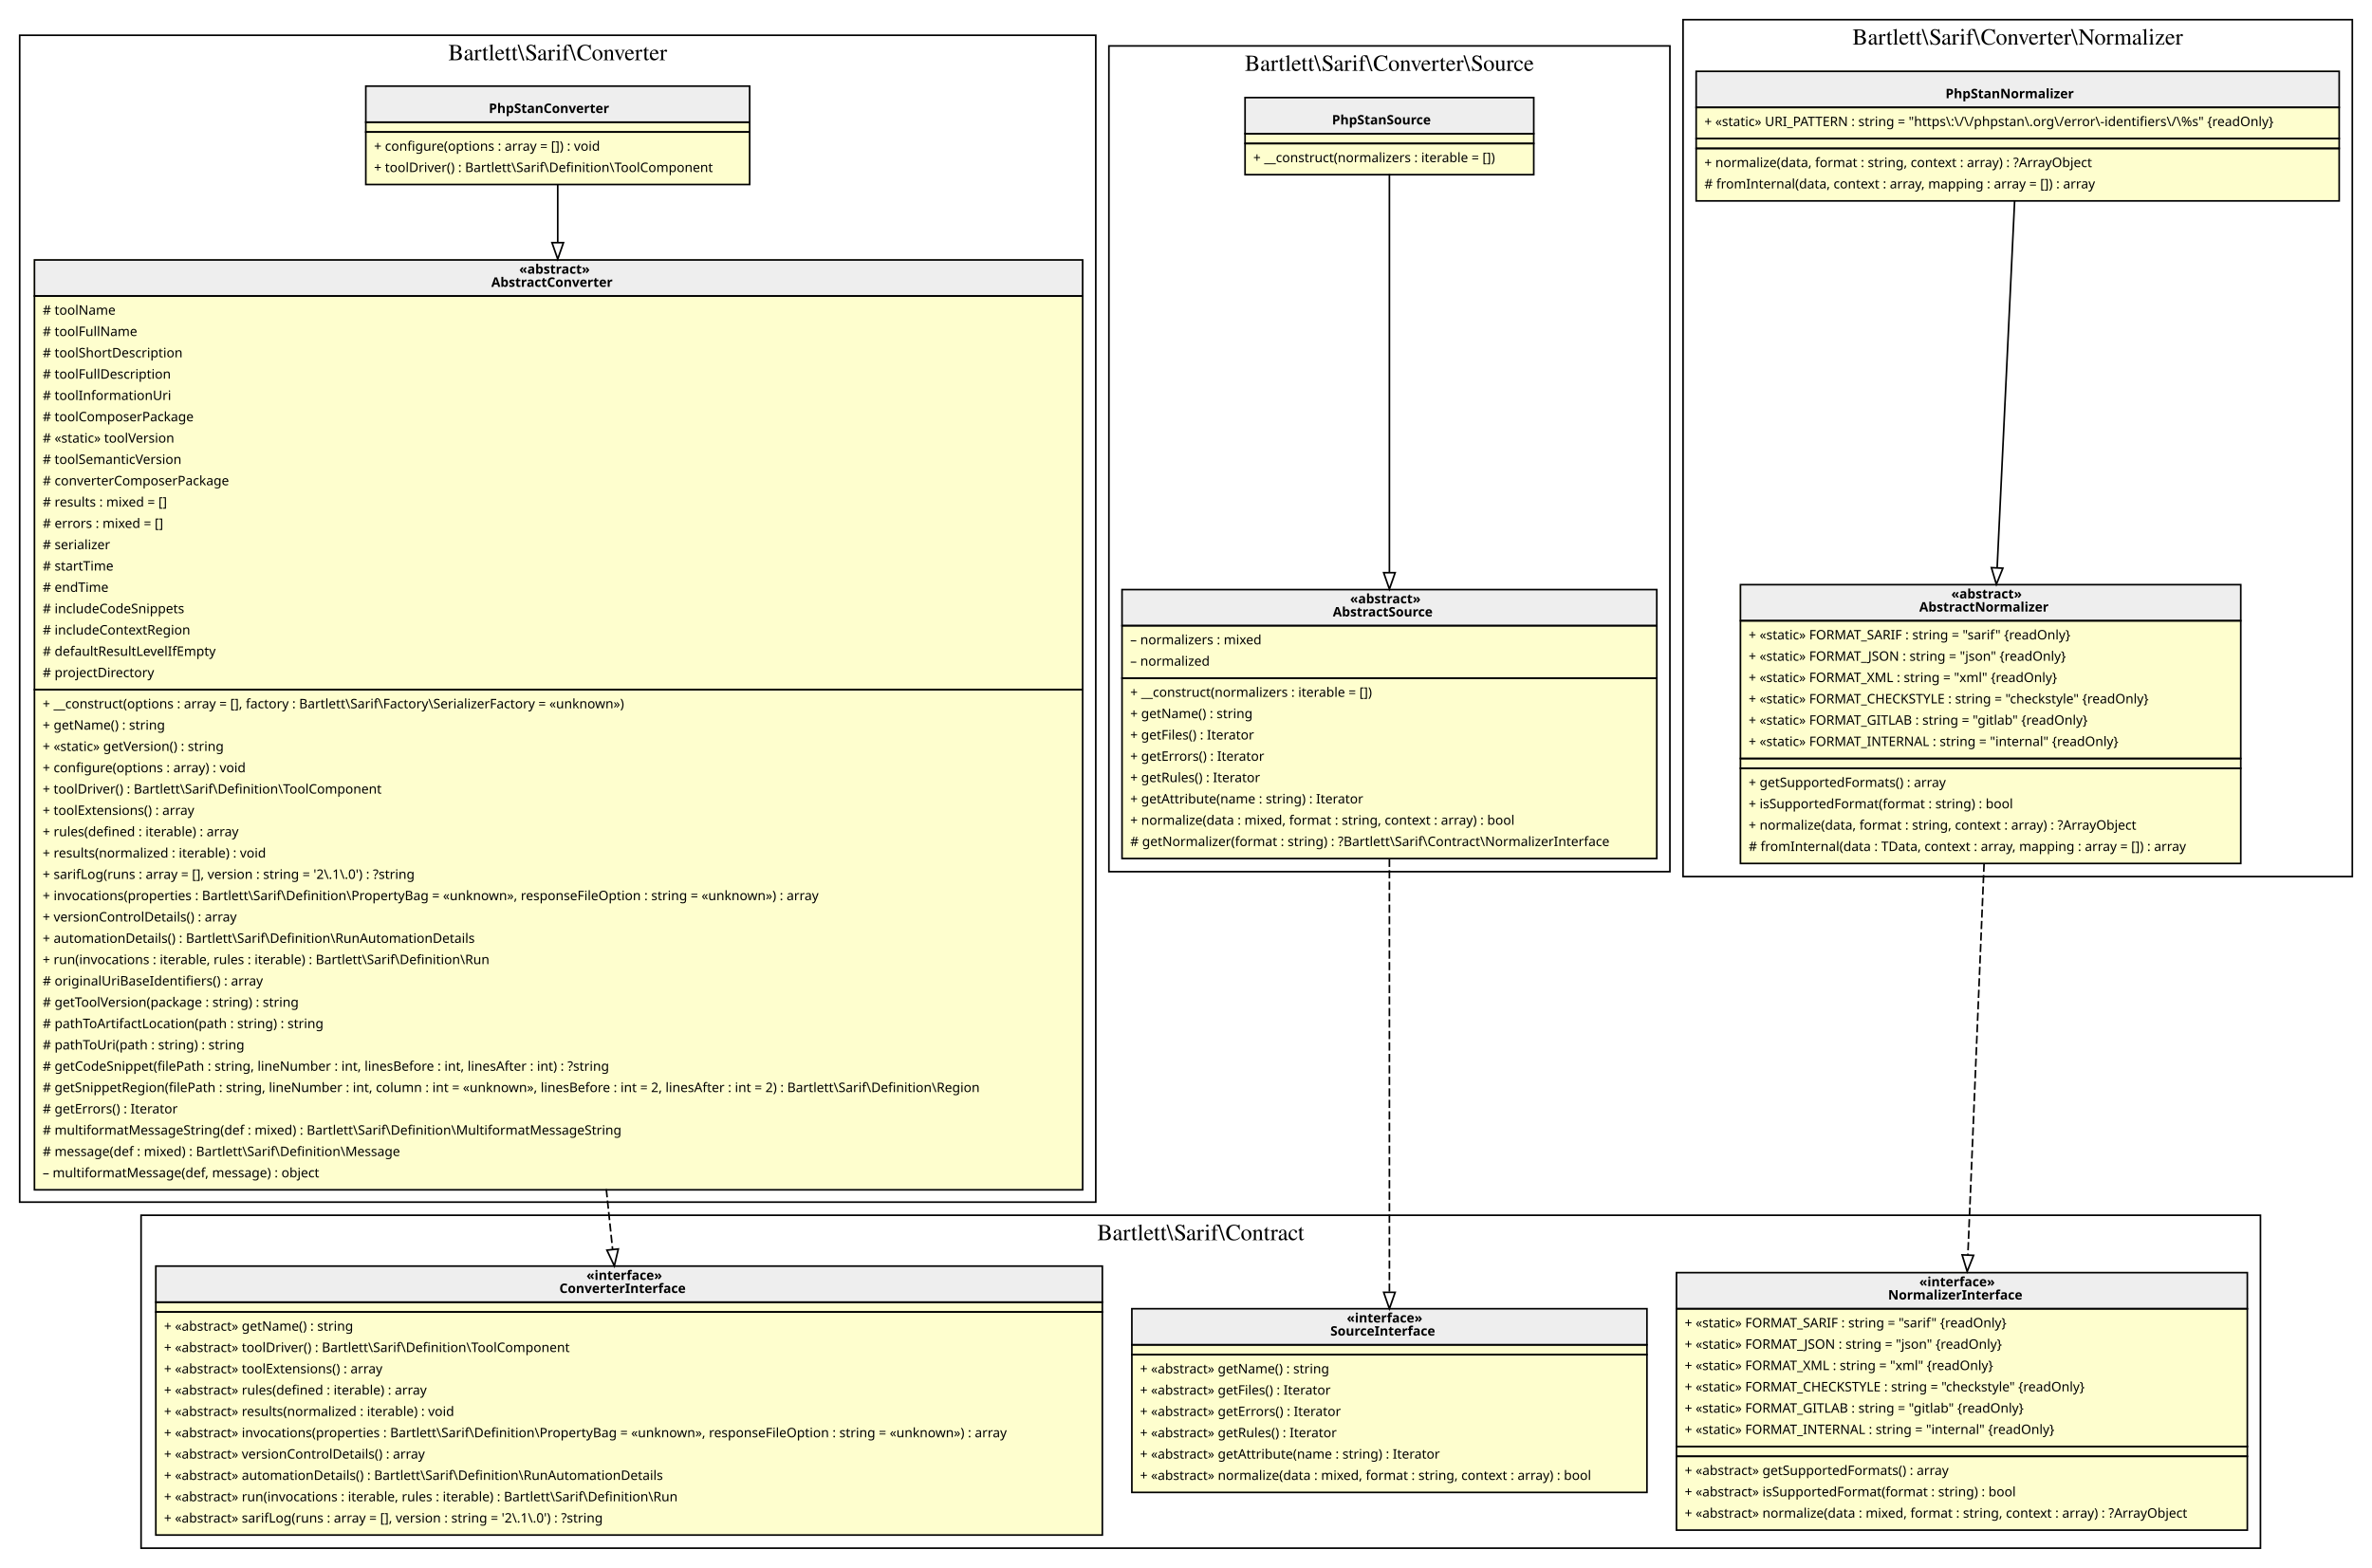
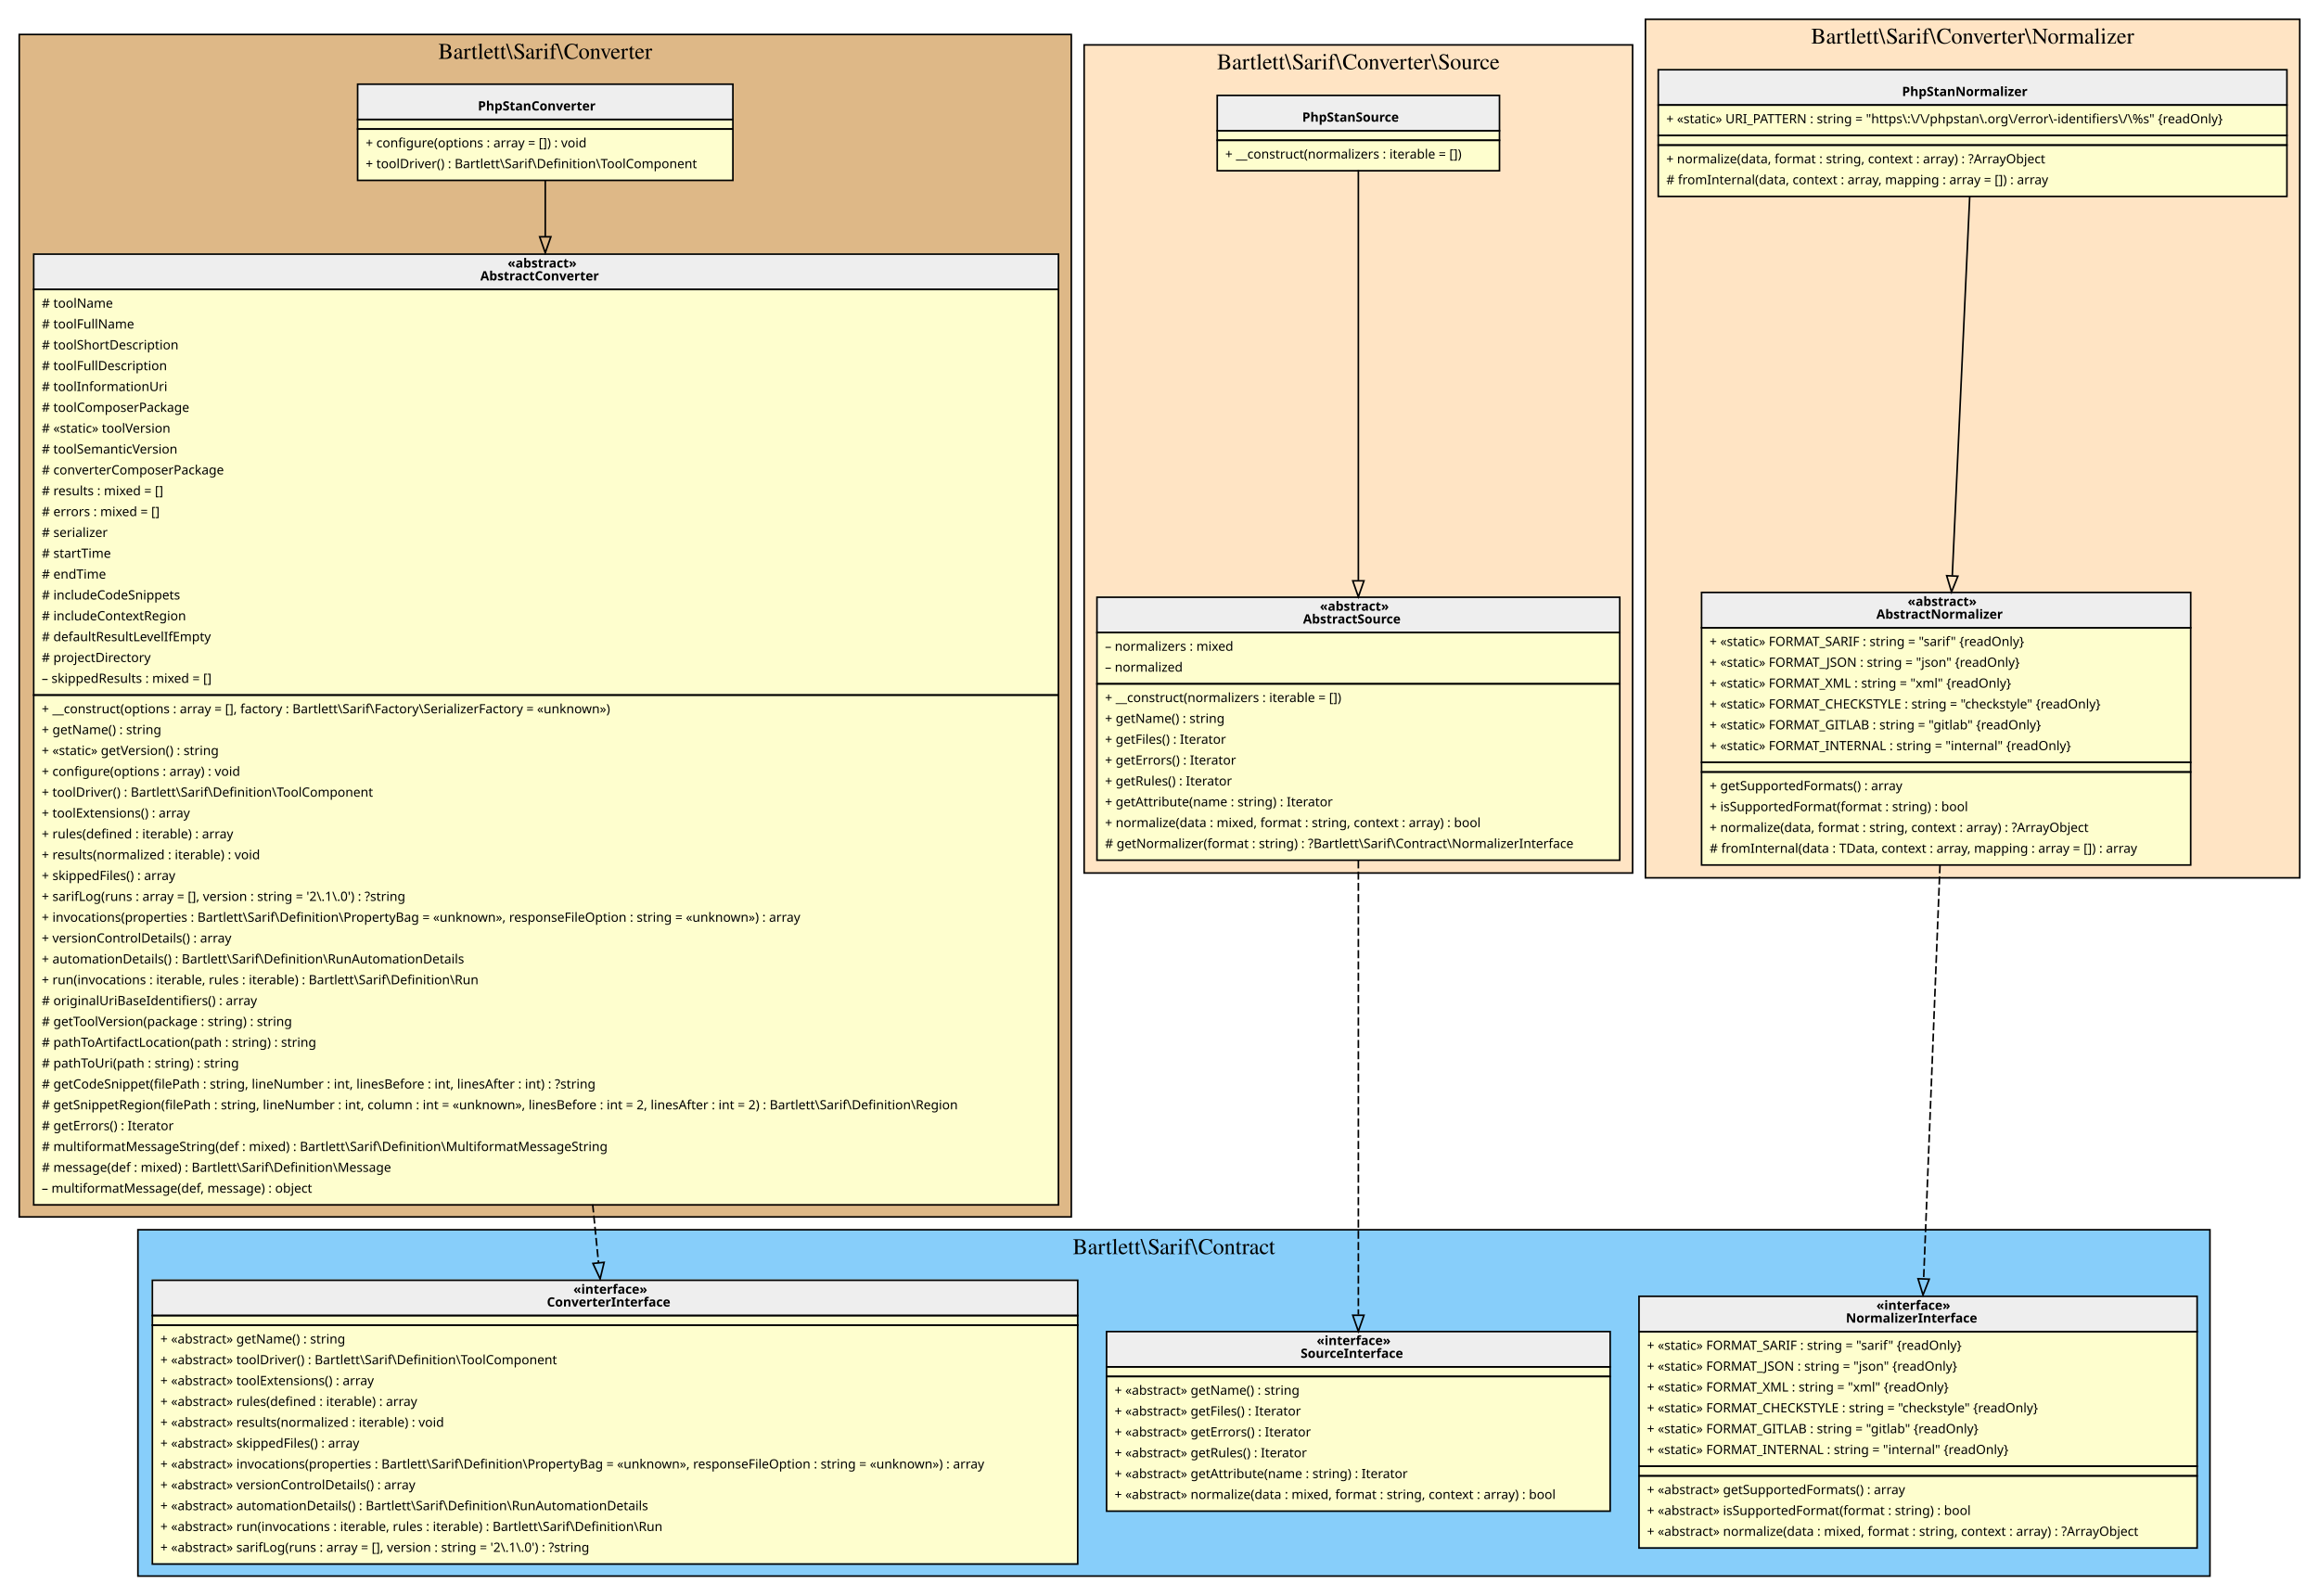
- <svg xmlns="http://www.w3.org/2000/svg" width="1446pt" height="956pt" viewBox="0.00 0.00 1446.00 956.00">
-   <g id="graph0" class="graph" transform="scale(1 1) rotate(0) translate(4 952)">
+ <svg xmlns="http://www.w3.org/2000/svg" width="1446pt" height="995pt" viewBox="0.00 0.00 1446.00 995.00">
+   <g id="graph0" class="graph" transform="scale(1 1) rotate(0) translate(4 991)">
    <g id="clust1" class="cluster">
-       <polygon fill="transparent" stroke="black" points="8,-219 8,-930.5 664,-930.5 664,-219 8,-219" />
-       <text text-anchor="middle" x="336" y="-915.3" font-family="Times,serif" font-size="14.00">Bartlett\Sarif\Converter</text>
+       <polygon fill="BurlyWood" stroke="black" points="8,-232 8,-969.5 664,-969.5 664,-232 8,-232" />
+       <text text-anchor="middle" x="336" y="-954.3" font-family="Times,serif" font-size="14.00">Bartlett\Sarif\Converter</text>
    </g>
    <g id="clust2" class="cluster">
-       <polygon fill="transparent" stroke="black" points="82,-8 82,-211 1374,-211 1374,-8 82,-8" />
-       <text text-anchor="middle" x="728" y="-195.8" font-family="Times,serif" font-size="14.00">Bartlett\Sarif\Contract</text>
+       <polygon fill="LightSkyBlue" stroke="black" points="82,-8 82,-224 1374,-224 1374,-8 82,-8" />
+       <text text-anchor="middle" x="728" y="-208.8" font-family="Times,serif" font-size="14.00">Bartlett\Sarif\Contract</text>
    </g>
    <g id="clust3" class="cluster">
-       <polygon fill="transparent" stroke="black" points="672,-420.5 672,-924 1014,-924 1014,-420.5 672,-420.5" />
-       <text text-anchor="middle" x="843" y="-908.8" font-family="Times,serif" font-size="14.00">Bartlett\Sarif\Converter\Source</text>
+       <polygon fill="Bisque" stroke="black" points="672,-446.5 672,-963 1014,-963 1014,-446.5 672,-446.5" />
+       <text text-anchor="middle" x="843" y="-947.8" font-family="Times,serif" font-size="14.00">Bartlett\Sarif\Converter\Source</text>
    </g>
    <g id="clust4" class="cluster">
-       <polygon fill="transparent" stroke="black" points="1022,-417.5 1022,-940 1430,-940 1430,-417.5 1022,-417.5" />
-       <text text-anchor="middle" x="1226" y="-924.8" font-family="Times,serif" font-size="14.00">Bartlett\Sarif\Converter\Normalizer</text>
+       <polygon fill="Bisque" stroke="black" points="1022,-443.5 1022,-979 1430,-979 1430,-443.5 1022,-443.5" />
+       <text text-anchor="middle" x="1226" y="-963.8" font-family="Times,serif" font-size="14.00">Bartlett\Sarif\Converter\Normalizer</text>
    </g>
    <g id="node1" class="node">
-       <polygon fill="#fefece" stroke="transparent" points="453,-899.5 219,-899.5 219,-839.5 453,-839.5 453,-899.5" />
-       <polygon fill="#eeeeee" stroke="transparent" points="219,-877.5 219,-899.5 453,-899.5 453,-877.5 219,-877.5" />
-       <polygon fill="none" stroke="black" points="219,-877.5 219,-899.5 453,-899.5 453,-877.5 219,-877.5" />
-       <text text-anchor="start" x="294" y="-883.1" font-family="Verdana" font-weight="bold" font-size="8.00">PhpStanConverter</text>
-       <polygon fill="none" stroke="black" points="219,-871.5 219,-877.5 453,-877.5 453,-871.5 219,-871.5" />
-       <polygon fill="none" stroke="black" points="219,-839.5 219,-871.5 453,-871.5 453,-839.5 219,-839.5" />
-       <text text-anchor="start" x="224" y="-860.1" font-family="Verdana" font-size="8.00">+ configure(options : array = []) : void</text>
-       <text text-anchor="start" x="224" y="-847.1" font-family="Verdana" font-size="8.00">+ toolDriver() : Bartlett\Sarif\Definition\ToolComponent</text>
+       <polygon fill="#fefece" stroke="transparent" points="453,-938.5 219,-938.5 219,-878.5 453,-878.5 453,-938.5" />
+       <polygon fill="#eeeeee" stroke="transparent" points="219,-916.5 219,-938.5 453,-938.5 453,-916.5 219,-916.5" />
+       <polygon fill="none" stroke="black" points="219,-916.5 219,-938.5 453,-938.5 453,-916.5 219,-916.5" />
+       <text text-anchor="start" x="294" y="-922.1" font-family="Verdana" font-weight="bold" font-size="8.00">PhpStanConverter</text>
+       <polygon fill="none" stroke="black" points="219,-910.5 219,-916.5 453,-916.5 453,-910.5 219,-910.5" />
+       <polygon fill="none" stroke="black" points="219,-878.5 219,-910.5 453,-910.5 453,-878.5 219,-878.5" />
+       <text text-anchor="start" x="224" y="-899.1" font-family="Verdana" font-size="8.00">+ configure(options : array = []) : void</text>
+       <text text-anchor="start" x="224" y="-886.1" font-family="Verdana" font-size="8.00">+ toolDriver() : Bartlett\Sarif\Definition\ToolComponent</text>
    </g>
    <g id="node2" class="node">
-       <polygon fill="#fefece" stroke="transparent" points="655.5,-794 16.5,-794 16.5,-227 655.5,-227 655.5,-794" />
-       <polygon fill="#eeeeee" stroke="transparent" points="17,-771.5 17,-793.5 656,-793.5 656,-771.5 17,-771.5" />
-       <polygon fill="none" stroke="black" points="17,-771.5 17,-793.5 656,-793.5 656,-771.5 17,-771.5" />
-       <text text-anchor="start" x="312.5" y="-785.1" font-family="Verdana" font-weight="bold" font-size="8.00">«abstract»</text>
-       <text text-anchor="start" x="295.5" y="-777.1" font-family="Verdana" font-weight="bold" font-size="8.00">AbstractConverter</text>
-       <polygon fill="none" stroke="black" points="17,-531.5 17,-771.5 656,-771.5 656,-531.5 17,-531.5" />
-       <text text-anchor="start" x="22" y="-760.1" font-family="Verdana" font-size="8.00"># toolName</text>
-       <text text-anchor="start" x="22" y="-747.1" font-family="Verdana" font-size="8.00"># toolFullName</text>
-       <text text-anchor="start" x="22" y="-734.1" font-family="Verdana" font-size="8.00"># toolShortDescription</text>
-       <text text-anchor="start" x="22" y="-721.1" font-family="Verdana" font-size="8.00"># toolFullDescription</text>
-       <text text-anchor="start" x="22" y="-708.1" font-family="Verdana" font-size="8.00"># toolInformationUri</text>
-       <text text-anchor="start" x="22" y="-695.1" font-family="Verdana" font-size="8.00"># toolComposerPackage</text>
-       <text text-anchor="start" x="22" y="-682.1" font-family="Verdana" font-size="8.00"># «static» toolVersion</text>
-       <text text-anchor="start" x="22" y="-669.1" font-family="Verdana" font-size="8.00"># toolSemanticVersion</text>
-       <text text-anchor="start" x="22" y="-656.1" font-family="Verdana" font-size="8.00"># converterComposerPackage</text>
-       <text text-anchor="start" x="22" y="-643.1" font-family="Verdana" font-size="8.00"># results : mixed = []</text>
-       <text text-anchor="start" x="22" y="-630.1" font-family="Verdana" font-size="8.00"># errors : mixed = []</text>
-       <text text-anchor="start" x="22" y="-617.1" font-family="Verdana" font-size="8.00"># serializer</text>
-       <text text-anchor="start" x="22" y="-604.1" font-family="Verdana" font-size="8.00"># startTime</text>
-       <text text-anchor="start" x="22" y="-591.1" font-family="Verdana" font-size="8.00"># endTime</text>
-       <text text-anchor="start" x="22" y="-578.1" font-family="Verdana" font-size="8.00"># includeCodeSnippets</text>
-       <text text-anchor="start" x="22" y="-565.1" font-family="Verdana" font-size="8.00"># includeContextRegion</text>
-       <text text-anchor="start" x="22" y="-552.1" font-family="Verdana" font-size="8.00"># defaultResultLevelIfEmpty</text>
-       <text text-anchor="start" x="22" y="-539.1" font-family="Verdana" font-size="8.00"># projectDirectory</text>
-       <polygon fill="none" stroke="black" points="17,-226.5 17,-531.5 656,-531.5 656,-226.5 17,-226.5" />
-       <text text-anchor="start" x="22" y="-520.1" font-family="Verdana" font-size="8.00">+ __construct(options : array = [], factory : Bartlett\Sarif\Factory\SerializerFactory = «unknown»)</text>
-       <text text-anchor="start" x="22" y="-507.1" font-family="Verdana" font-size="8.00">+ getName() : string</text>
-       <text text-anchor="start" x="22" y="-494.1" font-family="Verdana" font-size="8.00">+ «static» getVersion() : string</text>
-       <text text-anchor="start" x="22" y="-481.1" font-family="Verdana" font-size="8.00">+ configure(options : array) : void</text>
-       <text text-anchor="start" x="22" y="-468.1" font-family="Verdana" font-size="8.00">+ toolDriver() : Bartlett\Sarif\Definition\ToolComponent</text>
-       <text text-anchor="start" x="22" y="-455.1" font-family="Verdana" font-size="8.00">+ toolExtensions() : array</text>
-       <text text-anchor="start" x="22" y="-442.1" font-family="Verdana" font-size="8.00">+ rules(defined : iterable) : array</text>
-       <text text-anchor="start" x="22" y="-429.1" font-family="Verdana" font-size="8.00">+ results(normalized : iterable) : void</text>
-       <text text-anchor="start" x="22" y="-416.1" font-family="Verdana" font-size="8.00">+ sarifLog(runs : array = [], version : string = '2\.1\.0') : ?string</text>
-       <text text-anchor="start" x="22" y="-403.1" font-family="Verdana" font-size="8.00">+ invocations(properties : Bartlett\Sarif\Definition\PropertyBag = «unknown», responseFileOption : string = «unknown») : array</text>
-       <text text-anchor="start" x="22" y="-390.1" font-family="Verdana" font-size="8.00">+ versionControlDetails() : array</text>
-       <text text-anchor="start" x="22" y="-377.1" font-family="Verdana" font-size="8.00">+ automationDetails() : Bartlett\Sarif\Definition\RunAutomationDetails</text>
-       <text text-anchor="start" x="22" y="-364.1" font-family="Verdana" font-size="8.00">+ run(invocations : iterable, rules : iterable) : Bartlett\Sarif\Definition\Run</text>
-       <text text-anchor="start" x="22" y="-351.1" font-family="Verdana" font-size="8.00"># originalUriBaseIdentifiers() : array</text>
-       <text text-anchor="start" x="22" y="-338.1" font-family="Verdana" font-size="8.00"># getToolVersion(package : string) : string</text>
-       <text text-anchor="start" x="22" y="-325.1" font-family="Verdana" font-size="8.00"># pathToArtifactLocation(path : string) : string</text>
-       <text text-anchor="start" x="22" y="-312.1" font-family="Verdana" font-size="8.00"># pathToUri(path : string) : string</text>
-       <text text-anchor="start" x="22" y="-299.1" font-family="Verdana" font-size="8.00"># getCodeSnippet(filePath : string, lineNumber : int, linesBefore : int, linesAfter : int) : ?string</text>
-       <text text-anchor="start" x="22" y="-286.1" font-family="Verdana" font-size="8.00"># getSnippetRegion(filePath : string, lineNumber : int, column : int = «unknown», linesBefore : int = 2, linesAfter : int = 2) : Bartlett\Sarif\Definition\Region</text>
-       <text text-anchor="start" x="22" y="-273.1" font-family="Verdana" font-size="8.00"># getErrors() : Iterator</text>
-       <text text-anchor="start" x="22" y="-260.1" font-family="Verdana" font-size="8.00"># multiformatMessageString(def : mixed) : Bartlett\Sarif\Definition\MultiformatMessageString</text>
-       <text text-anchor="start" x="22" y="-247.1" font-family="Verdana" font-size="8.00"># message(def : mixed) : Bartlett\Sarif\Definition\Message</text>
-       <text text-anchor="start" x="22" y="-234.1" font-family="Verdana" font-size="8.00">– multiformatMessage(def, message) : object</text>
+       <polygon fill="#fefece" stroke="transparent" points="655.5,-833 16.5,-833 16.5,-240 655.5,-240 655.5,-833" />
+       <polygon fill="#eeeeee" stroke="transparent" points="17,-810.5 17,-832.5 656,-832.5 656,-810.5 17,-810.5" />
+       <polygon fill="none" stroke="black" points="17,-810.5 17,-832.5 656,-832.5 656,-810.5 17,-810.5" />
+       <text text-anchor="start" x="312.5" y="-824.1" font-family="Verdana" font-weight="bold" font-size="8.00">«abstract»</text>
+       <text text-anchor="start" x="295.5" y="-816.1" font-family="Verdana" font-weight="bold" font-size="8.00">AbstractConverter</text>
+       <polygon fill="none" stroke="black" points="17,-557.5 17,-810.5 656,-810.5 656,-557.5 17,-557.5" />
+       <text text-anchor="start" x="22" y="-799.1" font-family="Verdana" font-size="8.00"># toolName</text>
+       <text text-anchor="start" x="22" y="-786.1" font-family="Verdana" font-size="8.00"># toolFullName</text>
+       <text text-anchor="start" x="22" y="-773.1" font-family="Verdana" font-size="8.00"># toolShortDescription</text>
+       <text text-anchor="start" x="22" y="-760.1" font-family="Verdana" font-size="8.00"># toolFullDescription</text>
+       <text text-anchor="start" x="22" y="-747.1" font-family="Verdana" font-size="8.00"># toolInformationUri</text>
+       <text text-anchor="start" x="22" y="-734.1" font-family="Verdana" font-size="8.00"># toolComposerPackage</text>
+       <text text-anchor="start" x="22" y="-721.1" font-family="Verdana" font-size="8.00"># «static» toolVersion</text>
+       <text text-anchor="start" x="22" y="-708.1" font-family="Verdana" font-size="8.00"># toolSemanticVersion</text>
+       <text text-anchor="start" x="22" y="-695.1" font-family="Verdana" font-size="8.00"># converterComposerPackage</text>
+       <text text-anchor="start" x="22" y="-682.1" font-family="Verdana" font-size="8.00"># results : mixed = []</text>
+       <text text-anchor="start" x="22" y="-669.1" font-family="Verdana" font-size="8.00"># errors : mixed = []</text>
+       <text text-anchor="start" x="22" y="-656.1" font-family="Verdana" font-size="8.00"># serializer</text>
+       <text text-anchor="start" x="22" y="-643.1" font-family="Verdana" font-size="8.00"># startTime</text>
+       <text text-anchor="start" x="22" y="-630.1" font-family="Verdana" font-size="8.00"># endTime</text>
+       <text text-anchor="start" x="22" y="-617.1" font-family="Verdana" font-size="8.00"># includeCodeSnippets</text>
+       <text text-anchor="start" x="22" y="-604.1" font-family="Verdana" font-size="8.00"># includeContextRegion</text>
+       <text text-anchor="start" x="22" y="-591.1" font-family="Verdana" font-size="8.00"># defaultResultLevelIfEmpty</text>
+       <text text-anchor="start" x="22" y="-578.1" font-family="Verdana" font-size="8.00"># projectDirectory</text>
+       <text text-anchor="start" x="22" y="-565.1" font-family="Verdana" font-size="8.00">– skippedResults : mixed = []</text>
+       <polygon fill="none" stroke="black" points="17,-239.5 17,-557.5 656,-557.5 656,-239.5 17,-239.5" />
+       <text text-anchor="start" x="22" y="-546.1" font-family="Verdana" font-size="8.00">+ __construct(options : array = [], factory : Bartlett\Sarif\Factory\SerializerFactory = «unknown»)</text>
+       <text text-anchor="start" x="22" y="-533.1" font-family="Verdana" font-size="8.00">+ getName() : string</text>
+       <text text-anchor="start" x="22" y="-520.1" font-family="Verdana" font-size="8.00">+ «static» getVersion() : string</text>
+       <text text-anchor="start" x="22" y="-507.1" font-family="Verdana" font-size="8.00">+ configure(options : array) : void</text>
+       <text text-anchor="start" x="22" y="-494.1" font-family="Verdana" font-size="8.00">+ toolDriver() : Bartlett\Sarif\Definition\ToolComponent</text>
+       <text text-anchor="start" x="22" y="-481.1" font-family="Verdana" font-size="8.00">+ toolExtensions() : array</text>
+       <text text-anchor="start" x="22" y="-468.1" font-family="Verdana" font-size="8.00">+ rules(defined : iterable) : array</text>
+       <text text-anchor="start" x="22" y="-455.1" font-family="Verdana" font-size="8.00">+ results(normalized : iterable) : void</text>
+       <text text-anchor="start" x="22" y="-442.1" font-family="Verdana" font-size="8.00">+ skippedFiles() : array</text>
+       <text text-anchor="start" x="22" y="-429.1" font-family="Verdana" font-size="8.00">+ sarifLog(runs : array = [], version : string = '2\.1\.0') : ?string</text>
+       <text text-anchor="start" x="22" y="-416.1" font-family="Verdana" font-size="8.00">+ invocations(properties : Bartlett\Sarif\Definition\PropertyBag = «unknown», responseFileOption : string = «unknown») : array</text>
+       <text text-anchor="start" x="22" y="-403.1" font-family="Verdana" font-size="8.00">+ versionControlDetails() : array</text>
+       <text text-anchor="start" x="22" y="-390.1" font-family="Verdana" font-size="8.00">+ automationDetails() : Bartlett\Sarif\Definition\RunAutomationDetails</text>
+       <text text-anchor="start" x="22" y="-377.1" font-family="Verdana" font-size="8.00">+ run(invocations : iterable, rules : iterable) : Bartlett\Sarif\Definition\Run</text>
+       <text text-anchor="start" x="22" y="-364.1" font-family="Verdana" font-size="8.00"># originalUriBaseIdentifiers() : array</text>
+       <text text-anchor="start" x="22" y="-351.1" font-family="Verdana" font-size="8.00"># getToolVersion(package : string) : string</text>
+       <text text-anchor="start" x="22" y="-338.1" font-family="Verdana" font-size="8.00"># pathToArtifactLocation(path : string) : string</text>
+       <text text-anchor="start" x="22" y="-325.1" font-family="Verdana" font-size="8.00"># pathToUri(path : string) : string</text>
+       <text text-anchor="start" x="22" y="-312.1" font-family="Verdana" font-size="8.00"># getCodeSnippet(filePath : string, lineNumber : int, linesBefore : int, linesAfter : int) : ?string</text>
+       <text text-anchor="start" x="22" y="-299.1" font-family="Verdana" font-size="8.00"># getSnippetRegion(filePath : string, lineNumber : int, column : int = «unknown», linesBefore : int = 2, linesAfter : int = 2) : Bartlett\Sarif\Definition\Region</text>
+       <text text-anchor="start" x="22" y="-286.1" font-family="Verdana" font-size="8.00"># getErrors() : Iterator</text>
+       <text text-anchor="start" x="22" y="-273.1" font-family="Verdana" font-size="8.00"># multiformatMessageString(def : mixed) : Bartlett\Sarif\Definition\MultiformatMessageString</text>
+       <text text-anchor="start" x="22" y="-260.1" font-family="Verdana" font-size="8.00"># message(def : mixed) : Bartlett\Sarif\Definition\Message</text>
+       <text text-anchor="start" x="22" y="-247.1" font-family="Verdana" font-size="8.00">– multiformatMessage(def, message) : object</text>
    </g>
    <g id="edge2" class="edge">
-       <path fill="none" stroke="black" d="M336,-839.29C336,-829.44 336,-817.49 336,-804.06" />
-       <polygon fill="none" stroke="black" points="339.5,-804.03 336,-794.03 332.5,-804.03 339.5,-804.03" />
+       <path fill="none" stroke="black" d="M336,-878.47C336,-868.67 336,-856.76 336,-843.35" />
+       <polygon fill="none" stroke="black" points="339.5,-843.33 336,-833.33 332.5,-843.33 339.5,-843.33" />
    </g>
    <g id="node3" class="node">
-       <polygon fill="#fefece" stroke="transparent" points="667.5,-180 90.5,-180 90.5,-16 667.5,-16 667.5,-180" />
-       <polygon fill="#eeeeee" stroke="transparent" points="91,-158 91,-180 668,-180 668,-158 91,-158" />
-       <polygon fill="none" stroke="black" points="91,-158 91,-180 668,-180 668,-158 91,-158" />
-       <text text-anchor="start" x="353.5" y="-171.6" font-family="Verdana" font-weight="bold" font-size="8.00">«interface»</text>
-       <text text-anchor="start" x="337" y="-163.6" font-family="Verdana" font-weight="bold" font-size="8.00">ConverterInterface</text>
-       <polygon fill="none" stroke="black" points="91,-152 91,-158 668,-158 668,-152 91,-152" />
-       <polygon fill="none" stroke="black" points="91,-16 91,-152 668,-152 668,-16 91,-16" />
-       <text text-anchor="start" x="96" y="-140.6" font-family="Verdana" font-size="8.00">+ «abstract» getName() : string</text>
-       <text text-anchor="start" x="96" y="-127.6" font-family="Verdana" font-size="8.00">+ «abstract» toolDriver() : Bartlett\Sarif\Definition\ToolComponent</text>
-       <text text-anchor="start" x="96" y="-114.6" font-family="Verdana" font-size="8.00">+ «abstract» toolExtensions() : array</text>
-       <text text-anchor="start" x="96" y="-101.6" font-family="Verdana" font-size="8.00">+ «abstract» rules(defined : iterable) : array</text>
-       <text text-anchor="start" x="96" y="-88.6" font-family="Verdana" font-size="8.00">+ «abstract» results(normalized : iterable) : void</text>
-       <text text-anchor="start" x="96" y="-75.6" font-family="Verdana" font-size="8.00">+ «abstract» invocations(properties : Bartlett\Sarif\Definition\PropertyBag = «unknown», responseFileOption : string = «unknown») : array</text>
-       <text text-anchor="start" x="96" y="-62.6" font-family="Verdana" font-size="8.00">+ «abstract» versionControlDetails() : array</text>
-       <text text-anchor="start" x="96" y="-49.6" font-family="Verdana" font-size="8.00">+ «abstract» automationDetails() : Bartlett\Sarif\Definition\RunAutomationDetails</text>
-       <text text-anchor="start" x="96" y="-36.6" font-family="Verdana" font-size="8.00">+ «abstract» run(invocations : iterable, rules : iterable) : Bartlett\Sarif\Definition\Run</text>
-       <text text-anchor="start" x="96" y="-23.6" font-family="Verdana" font-size="8.00">+ «abstract» sarifLog(runs : array = [], version : string = '2\.1\.0') : ?string</text>
+       <polygon fill="#fefece" stroke="transparent" points="667.5,-193 90.5,-193 90.5,-16 667.5,-16 667.5,-193" />
+       <polygon fill="#eeeeee" stroke="transparent" points="91,-170.5 91,-192.5 668,-192.5 668,-170.5 91,-170.5" />
+       <polygon fill="none" stroke="black" points="91,-170.5 91,-192.5 668,-192.5 668,-170.5 91,-170.5" />
+       <text text-anchor="start" x="353.5" y="-184.1" font-family="Verdana" font-weight="bold" font-size="8.00">«interface»</text>
+       <text text-anchor="start" x="337" y="-176.1" font-family="Verdana" font-weight="bold" font-size="8.00">ConverterInterface</text>
+       <polygon fill="none" stroke="black" points="91,-164.5 91,-170.5 668,-170.5 668,-164.5 91,-164.5" />
+       <polygon fill="none" stroke="black" points="91,-15.5 91,-164.5 668,-164.5 668,-15.5 91,-15.5" />
+       <text text-anchor="start" x="96" y="-153.1" font-family="Verdana" font-size="8.00">+ «abstract» getName() : string</text>
+       <text text-anchor="start" x="96" y="-140.1" font-family="Verdana" font-size="8.00">+ «abstract» toolDriver() : Bartlett\Sarif\Definition\ToolComponent</text>
+       <text text-anchor="start" x="96" y="-127.1" font-family="Verdana" font-size="8.00">+ «abstract» toolExtensions() : array</text>
+       <text text-anchor="start" x="96" y="-114.1" font-family="Verdana" font-size="8.00">+ «abstract» rules(defined : iterable) : array</text>
+       <text text-anchor="start" x="96" y="-101.1" font-family="Verdana" font-size="8.00">+ «abstract» results(normalized : iterable) : void</text>
+       <text text-anchor="start" x="96" y="-88.1" font-family="Verdana" font-size="8.00">+ «abstract» skippedFiles() : array</text>
+       <text text-anchor="start" x="96" y="-75.1" font-family="Verdana" font-size="8.00">+ «abstract» invocations(properties : Bartlett\Sarif\Definition\PropertyBag = «unknown», responseFileOption : string = «unknown») : array</text>
+       <text text-anchor="start" x="96" y="-62.1" font-family="Verdana" font-size="8.00">+ «abstract» versionControlDetails() : array</text>
+       <text text-anchor="start" x="96" y="-49.1" font-family="Verdana" font-size="8.00">+ «abstract» automationDetails() : Bartlett\Sarif\Definition\RunAutomationDetails</text>
+       <text text-anchor="start" x="96" y="-36.1" font-family="Verdana" font-size="8.00">+ «abstract» run(invocations : iterable, rules : iterable) : Bartlett\Sarif\Definition\Run</text>
+       <text text-anchor="start" x="96" y="-23.1" font-family="Verdana" font-size="8.00">+ «abstract» sarifLog(runs : array = [], version : string = '2\.1\.0') : ?string</text>
    </g>
    <g id="edge1" class="edge">
-       <path fill="none" stroke="black" stroke-dasharray="5,2" d="M365.6,-226.92C366.94,-214.11 368.23,-201.77 369.45,-190.15" />
-       <polygon fill="none" stroke="black" points="372.94,-190.44 370.5,-180.13 365.98,-189.71 372.94,-190.44" />
+       <path fill="none" stroke="black" stroke-dasharray="5,2" d="M365.57,-239.79C366.84,-227.14 368.06,-214.93 369.21,-203.36" />
+       <polygon fill="none" stroke="black" points="372.7,-203.67 370.21,-193.38 365.73,-202.98 372.7,-203.67" />
    </g>
    <g id="node4" class="node">
-       <polygon fill="#fefece" stroke="transparent" points="1000,-154 686,-154 686,-42 1000,-42 1000,-154" />
-       <polygon fill="#eeeeee" stroke="transparent" points="686,-132 686,-154 1000,-154 1000,-132 686,-132" />
-       <polygon fill="none" stroke="black" points="686,-132 686,-154 1000,-154 1000,-132 686,-132" />
-       <text text-anchor="start" x="817" y="-145.6" font-family="Verdana" font-weight="bold" font-size="8.00">«interface»</text>
-       <text text-anchor="start" x="807" y="-137.6" font-family="Verdana" font-weight="bold" font-size="8.00">SourceInterface</text>
-       <polygon fill="none" stroke="black" points="686,-126 686,-132 1000,-132 1000,-126 686,-126" />
-       <polygon fill="none" stroke="black" points="686,-42 686,-126 1000,-126 1000,-42 686,-42" />
-       <text text-anchor="start" x="691" y="-114.6" font-family="Verdana" font-size="8.00">+ «abstract» getName() : string</text>
-       <text text-anchor="start" x="691" y="-101.6" font-family="Verdana" font-size="8.00">+ «abstract» getFiles() : Iterator</text>
-       <text text-anchor="start" x="691" y="-88.6" font-family="Verdana" font-size="8.00">+ «abstract» getErrors() : Iterator</text>
-       <text text-anchor="start" x="691" y="-75.6" font-family="Verdana" font-size="8.00">+ «abstract» getRules() : Iterator</text>
-       <text text-anchor="start" x="691" y="-62.6" font-family="Verdana" font-size="8.00">+ «abstract» getAttribute(name : string) : Iterator</text>
-       <text text-anchor="start" x="691" y="-49.6" font-family="Verdana" font-size="8.00">+ «abstract» normalize(data : mixed, format : string, context : array) : bool</text>
+       <polygon fill="#fefece" stroke="transparent" points="1000,-160.5 686,-160.5 686,-48.5 1000,-48.5 1000,-160.5" />
+       <polygon fill="#eeeeee" stroke="transparent" points="686,-138.5 686,-160.5 1000,-160.5 1000,-138.5 686,-138.5" />
+       <polygon fill="none" stroke="black" points="686,-138.5 686,-160.5 1000,-160.5 1000,-138.5 686,-138.5" />
+       <text text-anchor="start" x="817" y="-152.1" font-family="Verdana" font-weight="bold" font-size="8.00">«interface»</text>
+       <text text-anchor="start" x="807" y="-144.1" font-family="Verdana" font-weight="bold" font-size="8.00">SourceInterface</text>
+       <polygon fill="none" stroke="black" points="686,-132.5 686,-138.5 1000,-138.5 1000,-132.5 686,-132.5" />
+       <polygon fill="none" stroke="black" points="686,-48.5 686,-132.5 1000,-132.5 1000,-48.5 686,-48.5" />
+       <text text-anchor="start" x="691" y="-121.1" font-family="Verdana" font-size="8.00">+ «abstract» getName() : string</text>
+       <text text-anchor="start" x="691" y="-108.1" font-family="Verdana" font-size="8.00">+ «abstract» getFiles() : Iterator</text>
+       <text text-anchor="start" x="691" y="-95.1" font-family="Verdana" font-size="8.00">+ «abstract» getErrors() : Iterator</text>
+       <text text-anchor="start" x="691" y="-82.1" font-family="Verdana" font-size="8.00">+ «abstract» getRules() : Iterator</text>
+       <text text-anchor="start" x="691" y="-69.1" font-family="Verdana" font-size="8.00">+ «abstract» getAttribute(name : string) : Iterator</text>
+       <text text-anchor="start" x="691" y="-56.1" font-family="Verdana" font-size="8.00">+ «abstract» normalize(data : mixed, format : string, context : array) : bool</text>
    </g>
    <g id="node5" class="node">
-       <polygon fill="#fefece" stroke="transparent" points="1366,-176.5 1018,-176.5 1018,-19.5 1366,-19.5 1366,-176.5" />
-       <polygon fill="#eeeeee" stroke="transparent" points="1018,-154 1018,-176 1366,-176 1366,-154 1018,-154" />
-       <polygon fill="none" stroke="black" points="1018,-154 1018,-176 1366,-176 1366,-154 1018,-154" />
-       <text text-anchor="start" x="1166" y="-167.6" font-family="Verdana" font-weight="bold" font-size="8.00">«interface»</text>
-       <text text-anchor="start" x="1147" y="-159.6" font-family="Verdana" font-weight="bold" font-size="8.00">NormalizerInterface</text>
-       <polygon fill="none" stroke="black" points="1018,-70 1018,-154 1366,-154 1366,-70 1018,-70" />
-       <text text-anchor="start" x="1023" y="-142.6" font-family="Verdana" font-size="8.00">+ «static» FORMAT_SARIF : string = "sarif" {readOnly}</text>
-       <text text-anchor="start" x="1023" y="-129.6" font-family="Verdana" font-size="8.00">+ «static» FORMAT_JSON : string = "json" {readOnly}</text>
-       <text text-anchor="start" x="1023" y="-116.6" font-family="Verdana" font-size="8.00">+ «static» FORMAT_XML : string = "xml" {readOnly}</text>
-       <text text-anchor="start" x="1023" y="-103.6" font-family="Verdana" font-size="8.00">+ «static» FORMAT_CHECKSTYLE : string = "checkstyle" {readOnly}</text>
-       <text text-anchor="start" x="1023" y="-90.6" font-family="Verdana" font-size="8.00">+ «static» FORMAT_GITLAB : string = "gitlab" {readOnly}</text>
-       <text text-anchor="start" x="1023" y="-77.6" font-family="Verdana" font-size="8.00">+ «static» FORMAT_INTERNAL : string = "internal" {readOnly}</text>
-       <polygon fill="none" stroke="black" points="1018,-64 1018,-70 1366,-70 1366,-64 1018,-64" />
-       <polygon fill="none" stroke="black" points="1018,-19 1018,-64 1366,-64 1366,-19 1018,-19" />
-       <text text-anchor="start" x="1023" y="-52.6" font-family="Verdana" font-size="8.00">+ «abstract» getSupportedFormats() : array</text>
-       <text text-anchor="start" x="1023" y="-39.6" font-family="Verdana" font-size="8.00">+ «abstract» isSupportedFormat(format : string) : bool</text>
-       <text text-anchor="start" x="1023" y="-26.6" font-family="Verdana" font-size="8.00">+ «abstract» normalize(data : mixed, format : string, context : array) : ?ArrayObject</text>
+       <polygon fill="#fefece" stroke="transparent" points="1366,-183 1018,-183 1018,-26 1366,-26 1366,-183" />
+       <polygon fill="#eeeeee" stroke="transparent" points="1018,-160.5 1018,-182.5 1366,-182.5 1366,-160.5 1018,-160.5" />
+       <polygon fill="none" stroke="black" points="1018,-160.5 1018,-182.5 1366,-182.5 1366,-160.5 1018,-160.5" />
+       <text text-anchor="start" x="1166" y="-174.1" font-family="Verdana" font-weight="bold" font-size="8.00">«interface»</text>
+       <text text-anchor="start" x="1147" y="-166.1" font-family="Verdana" font-weight="bold" font-size="8.00">NormalizerInterface</text>
+       <polygon fill="none" stroke="black" points="1018,-76.5 1018,-160.5 1366,-160.5 1366,-76.5 1018,-76.5" />
+       <text text-anchor="start" x="1023" y="-149.1" font-family="Verdana" font-size="8.00">+ «static» FORMAT_SARIF : string = "sarif" {readOnly}</text>
+       <text text-anchor="start" x="1023" y="-136.1" font-family="Verdana" font-size="8.00">+ «static» FORMAT_JSON : string = "json" {readOnly}</text>
+       <text text-anchor="start" x="1023" y="-123.1" font-family="Verdana" font-size="8.00">+ «static» FORMAT_XML : string = "xml" {readOnly}</text>
+       <text text-anchor="start" x="1023" y="-110.1" font-family="Verdana" font-size="8.00">+ «static» FORMAT_CHECKSTYLE : string = "checkstyle" {readOnly}</text>
+       <text text-anchor="start" x="1023" y="-97.1" font-family="Verdana" font-size="8.00">+ «static» FORMAT_GITLAB : string = "gitlab" {readOnly}</text>
+       <text text-anchor="start" x="1023" y="-84.1" font-family="Verdana" font-size="8.00">+ «static» FORMAT_INTERNAL : string = "internal" {readOnly}</text>
+       <polygon fill="none" stroke="black" points="1018,-70.5 1018,-76.5 1366,-76.5 1366,-70.5 1018,-70.5" />
+       <polygon fill="none" stroke="black" points="1018,-25.5 1018,-70.5 1366,-70.5 1366,-25.5 1018,-25.5" />
+       <text text-anchor="start" x="1023" y="-59.1" font-family="Verdana" font-size="8.00">+ «abstract» getSupportedFormats() : array</text>
+       <text text-anchor="start" x="1023" y="-46.1" font-family="Verdana" font-size="8.00">+ «abstract» isSupportedFormat(format : string) : bool</text>
+       <text text-anchor="start" x="1023" y="-33.1" font-family="Verdana" font-size="8.00">+ «abstract» normalize(data : mixed, format : string, context : array) : ?ArrayObject</text>
    </g>
    <g id="node6" class="node">
-       <polygon fill="#fefece" stroke="transparent" points="931,-893 755,-893 755,-846 931,-846 931,-893" />
-       <polygon fill="#eeeeee" stroke="transparent" points="755,-870.5 755,-892.5 931,-892.5 931,-870.5 755,-870.5" />
-       <polygon fill="none" stroke="black" points="755,-870.5 755,-892.5 931,-892.5 931,-870.5 755,-870.5" />
-       <text text-anchor="start" x="808" y="-876.1" font-family="Verdana" font-weight="bold" font-size="8.00">PhpStanSource</text>
-       <polygon fill="none" stroke="black" points="755,-864.5 755,-870.5 931,-870.5 931,-864.5 755,-864.5" />
-       <polygon fill="none" stroke="black" points="755,-845.5 755,-864.5 931,-864.5 931,-845.5 755,-845.5" />
-       <text text-anchor="start" x="760" y="-853.1" font-family="Verdana" font-size="8.00">+ __construct(normalizers : iterable = [])</text>
+       <polygon fill="#fefece" stroke="transparent" points="931,-932 755,-932 755,-885 931,-885 931,-932" />
+       <polygon fill="#eeeeee" stroke="transparent" points="755,-909.5 755,-931.5 931,-931.5 931,-909.5 755,-909.5" />
+       <polygon fill="none" stroke="black" points="755,-909.5 755,-931.5 931,-931.5 931,-909.5 755,-909.5" />
+       <text text-anchor="start" x="808" y="-915.1" font-family="Verdana" font-weight="bold" font-size="8.00">PhpStanSource</text>
+       <polygon fill="none" stroke="black" points="755,-903.5 755,-909.5 931,-909.5 931,-903.5 755,-903.5" />
+       <polygon fill="none" stroke="black" points="755,-884.5 755,-903.5 931,-903.5 931,-884.5 755,-884.5" />
+       <text text-anchor="start" x="760" y="-892.1" font-family="Verdana" font-size="8.00">+ __construct(normalizers : iterable = [])</text>
    </g>
    <g id="node7" class="node">
-       <polygon fill="#fefece" stroke="transparent" points="1006,-592.5 680,-592.5 680,-428.5 1006,-428.5 1006,-592.5" />
-       <polygon fill="#eeeeee" stroke="transparent" points="680,-570.5 680,-592.5 1006,-592.5 1006,-570.5 680,-570.5" />
-       <polygon fill="none" stroke="black" points="680,-570.5 680,-592.5 1006,-592.5 1006,-570.5 680,-570.5" />
-       <text text-anchor="start" x="819" y="-584.1" font-family="Verdana" font-weight="bold" font-size="8.00">«abstract»</text>
-       <text text-anchor="start" x="808.5" y="-576.1" font-family="Verdana" font-weight="bold" font-size="8.00">AbstractSource</text>
-       <polygon fill="none" stroke="black" points="680,-538.5 680,-570.5 1006,-570.5 1006,-538.5 680,-538.5" />
-       <text text-anchor="start" x="685" y="-559.1" font-family="Verdana" font-size="8.00">– normalizers : mixed</text>
-       <text text-anchor="start" x="685" y="-546.1" font-family="Verdana" font-size="8.00">– normalized</text>
-       <polygon fill="none" stroke="black" points="680,-428.5 680,-538.5 1006,-538.5 1006,-428.5 680,-428.5" />
-       <text text-anchor="start" x="685" y="-527.1" font-family="Verdana" font-size="8.00">+ __construct(normalizers : iterable = [])</text>
-       <text text-anchor="start" x="685" y="-514.1" font-family="Verdana" font-size="8.00">+ getName() : string</text>
-       <text text-anchor="start" x="685" y="-501.1" font-family="Verdana" font-size="8.00">+ getFiles() : Iterator</text>
-       <text text-anchor="start" x="685" y="-488.1" font-family="Verdana" font-size="8.00">+ getErrors() : Iterator</text>
-       <text text-anchor="start" x="685" y="-475.1" font-family="Verdana" font-size="8.00">+ getRules() : Iterator</text>
-       <text text-anchor="start" x="685" y="-462.1" font-family="Verdana" font-size="8.00">+ getAttribute(name : string) : Iterator</text>
-       <text text-anchor="start" x="685" y="-449.1" font-family="Verdana" font-size="8.00">+ normalize(data : mixed, format : string, context : array) : bool</text>
-       <text text-anchor="start" x="685" y="-436.1" font-family="Verdana" font-size="8.00"># getNormalizer(format : string) : ?Bartlett\Sarif\Contract\NormalizerInterface</text>
+       <polygon fill="#fefece" stroke="transparent" points="1006,-618.5 680,-618.5 680,-454.5 1006,-454.5 1006,-618.5" />
+       <polygon fill="#eeeeee" stroke="transparent" points="680,-596.5 680,-618.5 1006,-618.5 1006,-596.5 680,-596.5" />
+       <polygon fill="none" stroke="black" points="680,-596.5 680,-618.5 1006,-618.5 1006,-596.5 680,-596.5" />
+       <text text-anchor="start" x="819" y="-610.1" font-family="Verdana" font-weight="bold" font-size="8.00">«abstract»</text>
+       <text text-anchor="start" x="808.5" y="-602.1" font-family="Verdana" font-weight="bold" font-size="8.00">AbstractSource</text>
+       <polygon fill="none" stroke="black" points="680,-564.5 680,-596.5 1006,-596.5 1006,-564.5 680,-564.5" />
+       <text text-anchor="start" x="685" y="-585.1" font-family="Verdana" font-size="8.00">– normalizers : mixed</text>
+       <text text-anchor="start" x="685" y="-572.1" font-family="Verdana" font-size="8.00">– normalized</text>
+       <polygon fill="none" stroke="black" points="680,-454.5 680,-564.5 1006,-564.5 1006,-454.5 680,-454.5" />
+       <text text-anchor="start" x="685" y="-553.1" font-family="Verdana" font-size="8.00">+ __construct(normalizers : iterable = [])</text>
+       <text text-anchor="start" x="685" y="-540.1" font-family="Verdana" font-size="8.00">+ getName() : string</text>
+       <text text-anchor="start" x="685" y="-527.1" font-family="Verdana" font-size="8.00">+ getFiles() : Iterator</text>
+       <text text-anchor="start" x="685" y="-514.1" font-family="Verdana" font-size="8.00">+ getErrors() : Iterator</text>
+       <text text-anchor="start" x="685" y="-501.1" font-family="Verdana" font-size="8.00">+ getRules() : Iterator</text>
+       <text text-anchor="start" x="685" y="-488.1" font-family="Verdana" font-size="8.00">+ getAttribute(name : string) : Iterator</text>
+       <text text-anchor="start" x="685" y="-475.1" font-family="Verdana" font-size="8.00">+ normalize(data : mixed, format : string, context : array) : bool</text>
+       <text text-anchor="start" x="685" y="-462.1" font-family="Verdana" font-size="8.00"># getNormalizer(format : string) : ?Bartlett\Sarif\Contract\NormalizerInterface</text>
    </g>
    <g id="edge4" class="edge">
-       <path fill="none" stroke="black" d="M843,-845.9C843,-798.13 843,-684.6 843,-603.08" />
-       <polygon fill="none" stroke="black" points="846.5,-602.8 843,-592.8 839.5,-602.8 846.5,-602.8" />
+       <path fill="none" stroke="black" d="M843,-884.91C843,-835.23 843,-714.13 843,-628.95" />
+       <polygon fill="none" stroke="black" points="846.5,-628.75 843,-618.75 839.5,-628.75 846.5,-628.75" />
    </g>
    <g id="edge3" class="edge">
-       <path fill="none" stroke="black" stroke-dasharray="5,2" d="M843,-428.4C843,-351.01 843,-235.9 843,-164.26" />
-       <polygon fill="none" stroke="black" points="846.5,-164.01 843,-154.01 839.5,-164.01 846.5,-164.01" />
+       <path fill="none" stroke="black" stroke-dasharray="5,2" d="M843,-454.37C843,-372.31 843,-247.05 843,-171.07" />
+       <polygon fill="none" stroke="black" points="846.5,-170.68 843,-160.68 839.5,-170.68 846.5,-170.68" />
    </g>
    <g id="node8" class="node">
-       <polygon fill="#fefece" stroke="transparent" points="1422,-909 1030,-909 1030,-830 1422,-830 1422,-909" />
-       <polygon fill="#eeeeee" stroke="transparent" points="1030,-886.5 1030,-908.5 1422,-908.5 1422,-886.5 1030,-886.5" />
-       <polygon fill="none" stroke="black" points="1030,-886.5 1030,-908.5 1422,-908.5 1422,-886.5 1030,-886.5" />
-       <text text-anchor="start" x="1182" y="-892.1" font-family="Verdana" font-weight="bold" font-size="8.00">PhpStanNormalizer</text>
-       <polygon fill="none" stroke="black" points="1030,-867.5 1030,-886.5 1422,-886.5 1422,-867.5 1030,-867.5" />
-       <text text-anchor="start" x="1035" y="-875.1" font-family="Verdana" font-size="8.00">+ «static» URI_PATTERN : string = "https\:\/\/phpstan\.org\/error\-identifiers\/\%s" {readOnly}</text>
-       <polygon fill="none" stroke="black" points="1030,-861.5 1030,-867.5 1422,-867.5 1422,-861.5 1030,-861.5" />
-       <polygon fill="none" stroke="black" points="1030,-829.5 1030,-861.5 1422,-861.5 1422,-829.5 1030,-829.5" />
-       <text text-anchor="start" x="1035" y="-850.1" font-family="Verdana" font-size="8.00">+ normalize(data, format : string, context : array) : ?ArrayObject</text>
-       <text text-anchor="start" x="1035" y="-837.1" font-family="Verdana" font-size="8.00"># fromInternal(data, context : array, mapping : array = []) : array</text>
+       <polygon fill="#fefece" stroke="transparent" points="1422,-948 1030,-948 1030,-869 1422,-869 1422,-948" />
+       <polygon fill="#eeeeee" stroke="transparent" points="1030,-925.5 1030,-947.5 1422,-947.5 1422,-925.5 1030,-925.5" />
+       <polygon fill="none" stroke="black" points="1030,-925.5 1030,-947.5 1422,-947.5 1422,-925.5 1030,-925.5" />
+       <text text-anchor="start" x="1182" y="-931.1" font-family="Verdana" font-weight="bold" font-size="8.00">PhpStanNormalizer</text>
+       <polygon fill="none" stroke="black" points="1030,-906.5 1030,-925.5 1422,-925.5 1422,-906.5 1030,-906.5" />
+       <text text-anchor="start" x="1035" y="-914.1" font-family="Verdana" font-size="8.00">+ «static» URI_PATTERN : string = "https\:\/\/phpstan\.org\/error\-identifiers\/\%s" {readOnly}</text>
+       <polygon fill="none" stroke="black" points="1030,-900.5 1030,-906.5 1422,-906.5 1422,-900.5 1030,-900.5" />
+       <polygon fill="none" stroke="black" points="1030,-868.5 1030,-900.5 1422,-900.5 1422,-868.5 1030,-868.5" />
+       <text text-anchor="start" x="1035" y="-889.1" font-family="Verdana" font-size="8.00">+ normalize(data, format : string, context : array) : ?ArrayObject</text>
+       <text text-anchor="start" x="1035" y="-876.1" font-family="Verdana" font-size="8.00"># fromInternal(data, context : array, mapping : array = []) : array</text>
    </g>
    <g id="node9" class="node">
-       <polygon fill="#fefece" stroke="transparent" points="1361.5,-595.5 1056.5,-595.5 1056.5,-425.5 1361.5,-425.5 1361.5,-595.5" />
-       <polygon fill="#eeeeee" stroke="transparent" points="1057,-573.5 1057,-595.5 1362,-595.5 1362,-573.5 1057,-573.5" />
-       <polygon fill="none" stroke="black" points="1057,-573.5 1057,-595.5 1362,-595.5 1362,-573.5 1057,-573.5" />
-       <text text-anchor="start" x="1185.5" y="-587.1" font-family="Verdana" font-weight="bold" font-size="8.00">«abstract»</text>
-       <text text-anchor="start" x="1166" y="-579.1" font-family="Verdana" font-weight="bold" font-size="8.00">AbstractNormalizer</text>
-       <polygon fill="none" stroke="black" points="1057,-489.5 1057,-573.5 1362,-573.5 1362,-489.5 1057,-489.5" />
-       <text text-anchor="start" x="1062" y="-562.1" font-family="Verdana" font-size="8.00">+ «static» FORMAT_SARIF : string = "sarif" {readOnly}</text>
-       <text text-anchor="start" x="1062" y="-549.1" font-family="Verdana" font-size="8.00">+ «static» FORMAT_JSON : string = "json" {readOnly}</text>
-       <text text-anchor="start" x="1062" y="-536.1" font-family="Verdana" font-size="8.00">+ «static» FORMAT_XML : string = "xml" {readOnly}</text>
-       <text text-anchor="start" x="1062" y="-523.1" font-family="Verdana" font-size="8.00">+ «static» FORMAT_CHECKSTYLE : string = "checkstyle" {readOnly}</text>
-       <text text-anchor="start" x="1062" y="-510.1" font-family="Verdana" font-size="8.00">+ «static» FORMAT_GITLAB : string = "gitlab" {readOnly}</text>
-       <text text-anchor="start" x="1062" y="-497.1" font-family="Verdana" font-size="8.00">+ «static» FORMAT_INTERNAL : string = "internal" {readOnly}</text>
-       <polygon fill="none" stroke="black" points="1057,-483.5 1057,-489.5 1362,-489.5 1362,-483.5 1057,-483.5" />
-       <polygon fill="none" stroke="black" points="1057,-425.5 1057,-483.5 1362,-483.5 1362,-425.5 1057,-425.5" />
-       <text text-anchor="start" x="1062" y="-472.1" font-family="Verdana" font-size="8.00">+ getSupportedFormats() : array</text>
-       <text text-anchor="start" x="1062" y="-459.1" font-family="Verdana" font-size="8.00">+ isSupportedFormat(format : string) : bool</text>
-       <text text-anchor="start" x="1062" y="-446.1" font-family="Verdana" font-size="8.00">+ normalize(data, format : string, context : array) : ?ArrayObject</text>
-       <text text-anchor="start" x="1062" y="-433.1" font-family="Verdana" font-size="8.00"># fromInternal(data : TData, context : array, mapping : array = []) : array</text>
+       <polygon fill="#fefece" stroke="transparent" points="1361.5,-621.5 1056.5,-621.5 1056.5,-451.5 1361.5,-451.5 1361.5,-621.5" />
+       <polygon fill="#eeeeee" stroke="transparent" points="1057,-599.5 1057,-621.5 1362,-621.5 1362,-599.5 1057,-599.5" />
+       <polygon fill="none" stroke="black" points="1057,-599.5 1057,-621.5 1362,-621.5 1362,-599.5 1057,-599.5" />
+       <text text-anchor="start" x="1185.5" y="-613.1" font-family="Verdana" font-weight="bold" font-size="8.00">«abstract»</text>
+       <text text-anchor="start" x="1166" y="-605.1" font-family="Verdana" font-weight="bold" font-size="8.00">AbstractNormalizer</text>
+       <polygon fill="none" stroke="black" points="1057,-515.5 1057,-599.5 1362,-599.5 1362,-515.5 1057,-515.5" />
+       <text text-anchor="start" x="1062" y="-588.1" font-family="Verdana" font-size="8.00">+ «static» FORMAT_SARIF : string = "sarif" {readOnly}</text>
+       <text text-anchor="start" x="1062" y="-575.1" font-family="Verdana" font-size="8.00">+ «static» FORMAT_JSON : string = "json" {readOnly}</text>
+       <text text-anchor="start" x="1062" y="-562.1" font-family="Verdana" font-size="8.00">+ «static» FORMAT_XML : string = "xml" {readOnly}</text>
+       <text text-anchor="start" x="1062" y="-549.1" font-family="Verdana" font-size="8.00">+ «static» FORMAT_CHECKSTYLE : string = "checkstyle" {readOnly}</text>
+       <text text-anchor="start" x="1062" y="-536.1" font-family="Verdana" font-size="8.00">+ «static» FORMAT_GITLAB : string = "gitlab" {readOnly}</text>
+       <text text-anchor="start" x="1062" y="-523.1" font-family="Verdana" font-size="8.00">+ «static» FORMAT_INTERNAL : string = "internal" {readOnly}</text>
+       <polygon fill="none" stroke="black" points="1057,-509.5 1057,-515.5 1362,-515.5 1362,-509.5 1057,-509.5" />
+       <polygon fill="none" stroke="black" points="1057,-451.5 1057,-509.5 1362,-509.5 1362,-451.5 1057,-451.5" />
+       <text text-anchor="start" x="1062" y="-498.1" font-family="Verdana" font-size="8.00">+ getSupportedFormats() : array</text>
+       <text text-anchor="start" x="1062" y="-485.1" font-family="Verdana" font-size="8.00">+ isSupportedFormat(format : string) : bool</text>
+       <text text-anchor="start" x="1062" y="-472.1" font-family="Verdana" font-size="8.00">+ normalize(data, format : string, context : array) : ?ArrayObject</text>
+       <text text-anchor="start" x="1062" y="-459.1" font-family="Verdana" font-size="8.00"># fromInternal(data : TData, context : array, mapping : array = []) : array</text>
    </g>
    <g id="edge6" class="edge">
-       <path fill="none" stroke="black" d="M1224.16,-829.96C1221.63,-776.75 1216.98,-679.07 1213.49,-605.87" />
-       <polygon fill="none" stroke="black" points="1216.98,-605.54 1213.01,-595.71 1209.99,-605.87 1216.98,-605.54" />
+       <path fill="none" stroke="black" d="M1224.23,-868.95C1221.67,-813.33 1216.87,-708.82 1213.34,-631.97" />
+       <polygon fill="none" stroke="black" points="1216.83,-631.62 1212.87,-621.79 1209.84,-631.94 1216.83,-631.62" />
    </g>
    <g id="edge5" class="edge">
-       <path fill="none" stroke="black" stroke-dasharray="5,2" d="M1205.52,-425.44C1202.64,-355.91 1198.56,-257.47 1195.64,-186.9" />
-       <polygon fill="none" stroke="black" points="1199.13,-186.55 1195.22,-176.7 1192.13,-186.84 1199.13,-186.55" />
+       <path fill="none" stroke="black" stroke-dasharray="5,2" d="M1205.67,-451.32C1202.74,-377.06 1198.47,-269.21 1195.49,-193.76" />
+       <polygon fill="none" stroke="black" points="1198.97,-193.19 1195.08,-183.33 1191.98,-193.46 1198.97,-193.19" />
    </g>
  </g>
</svg>
